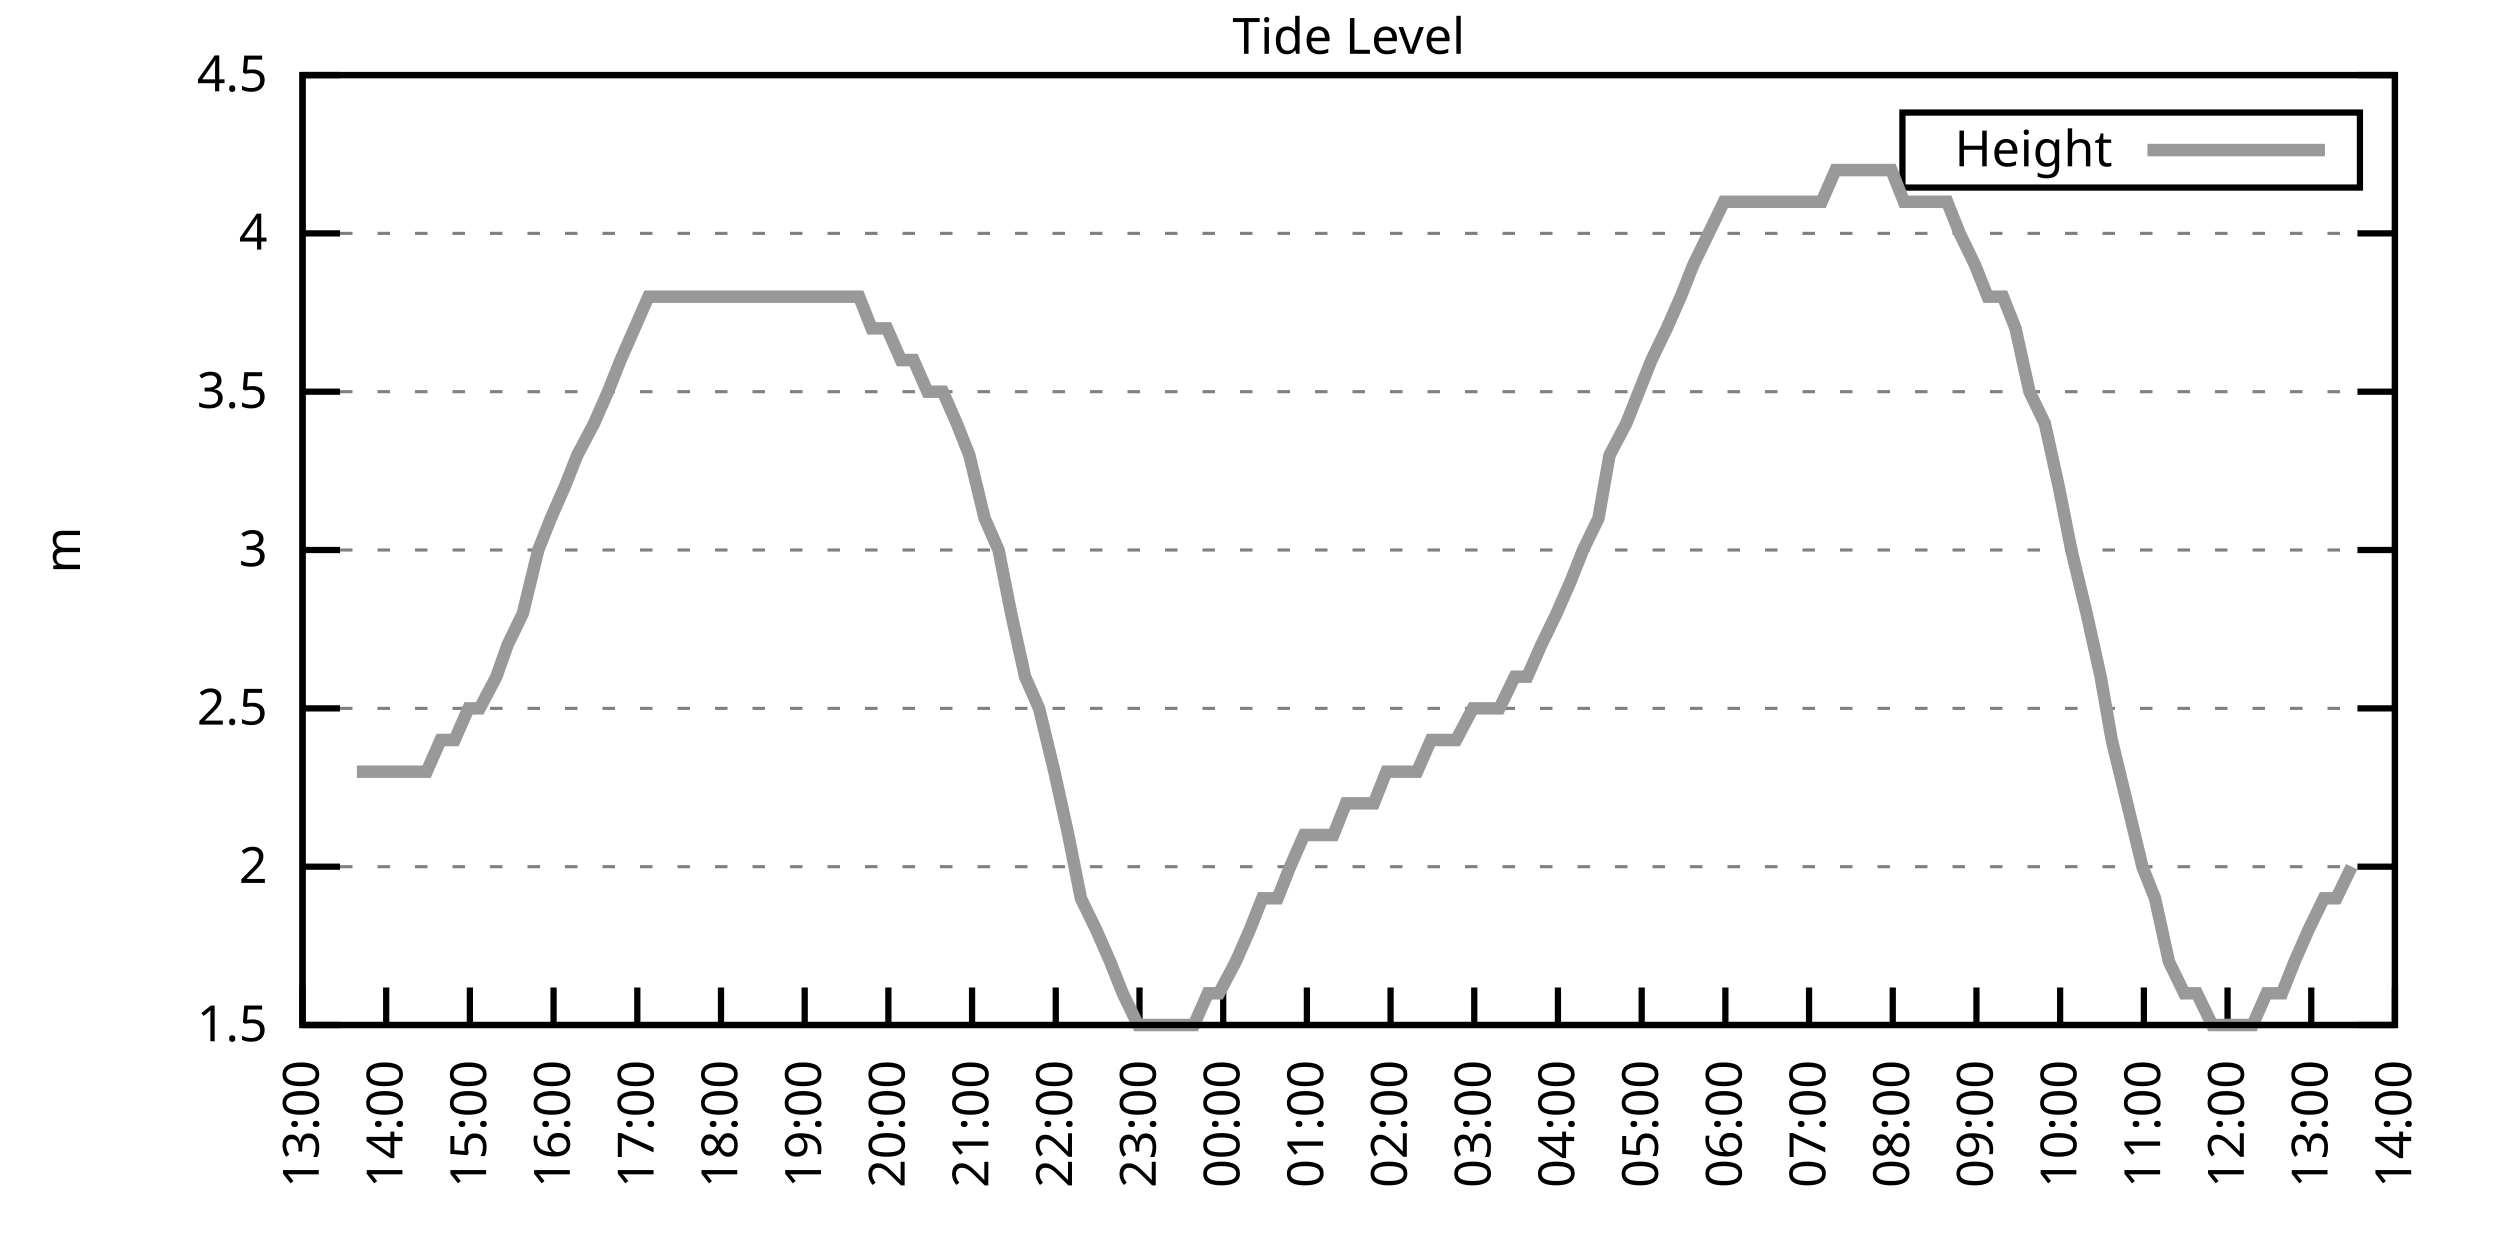
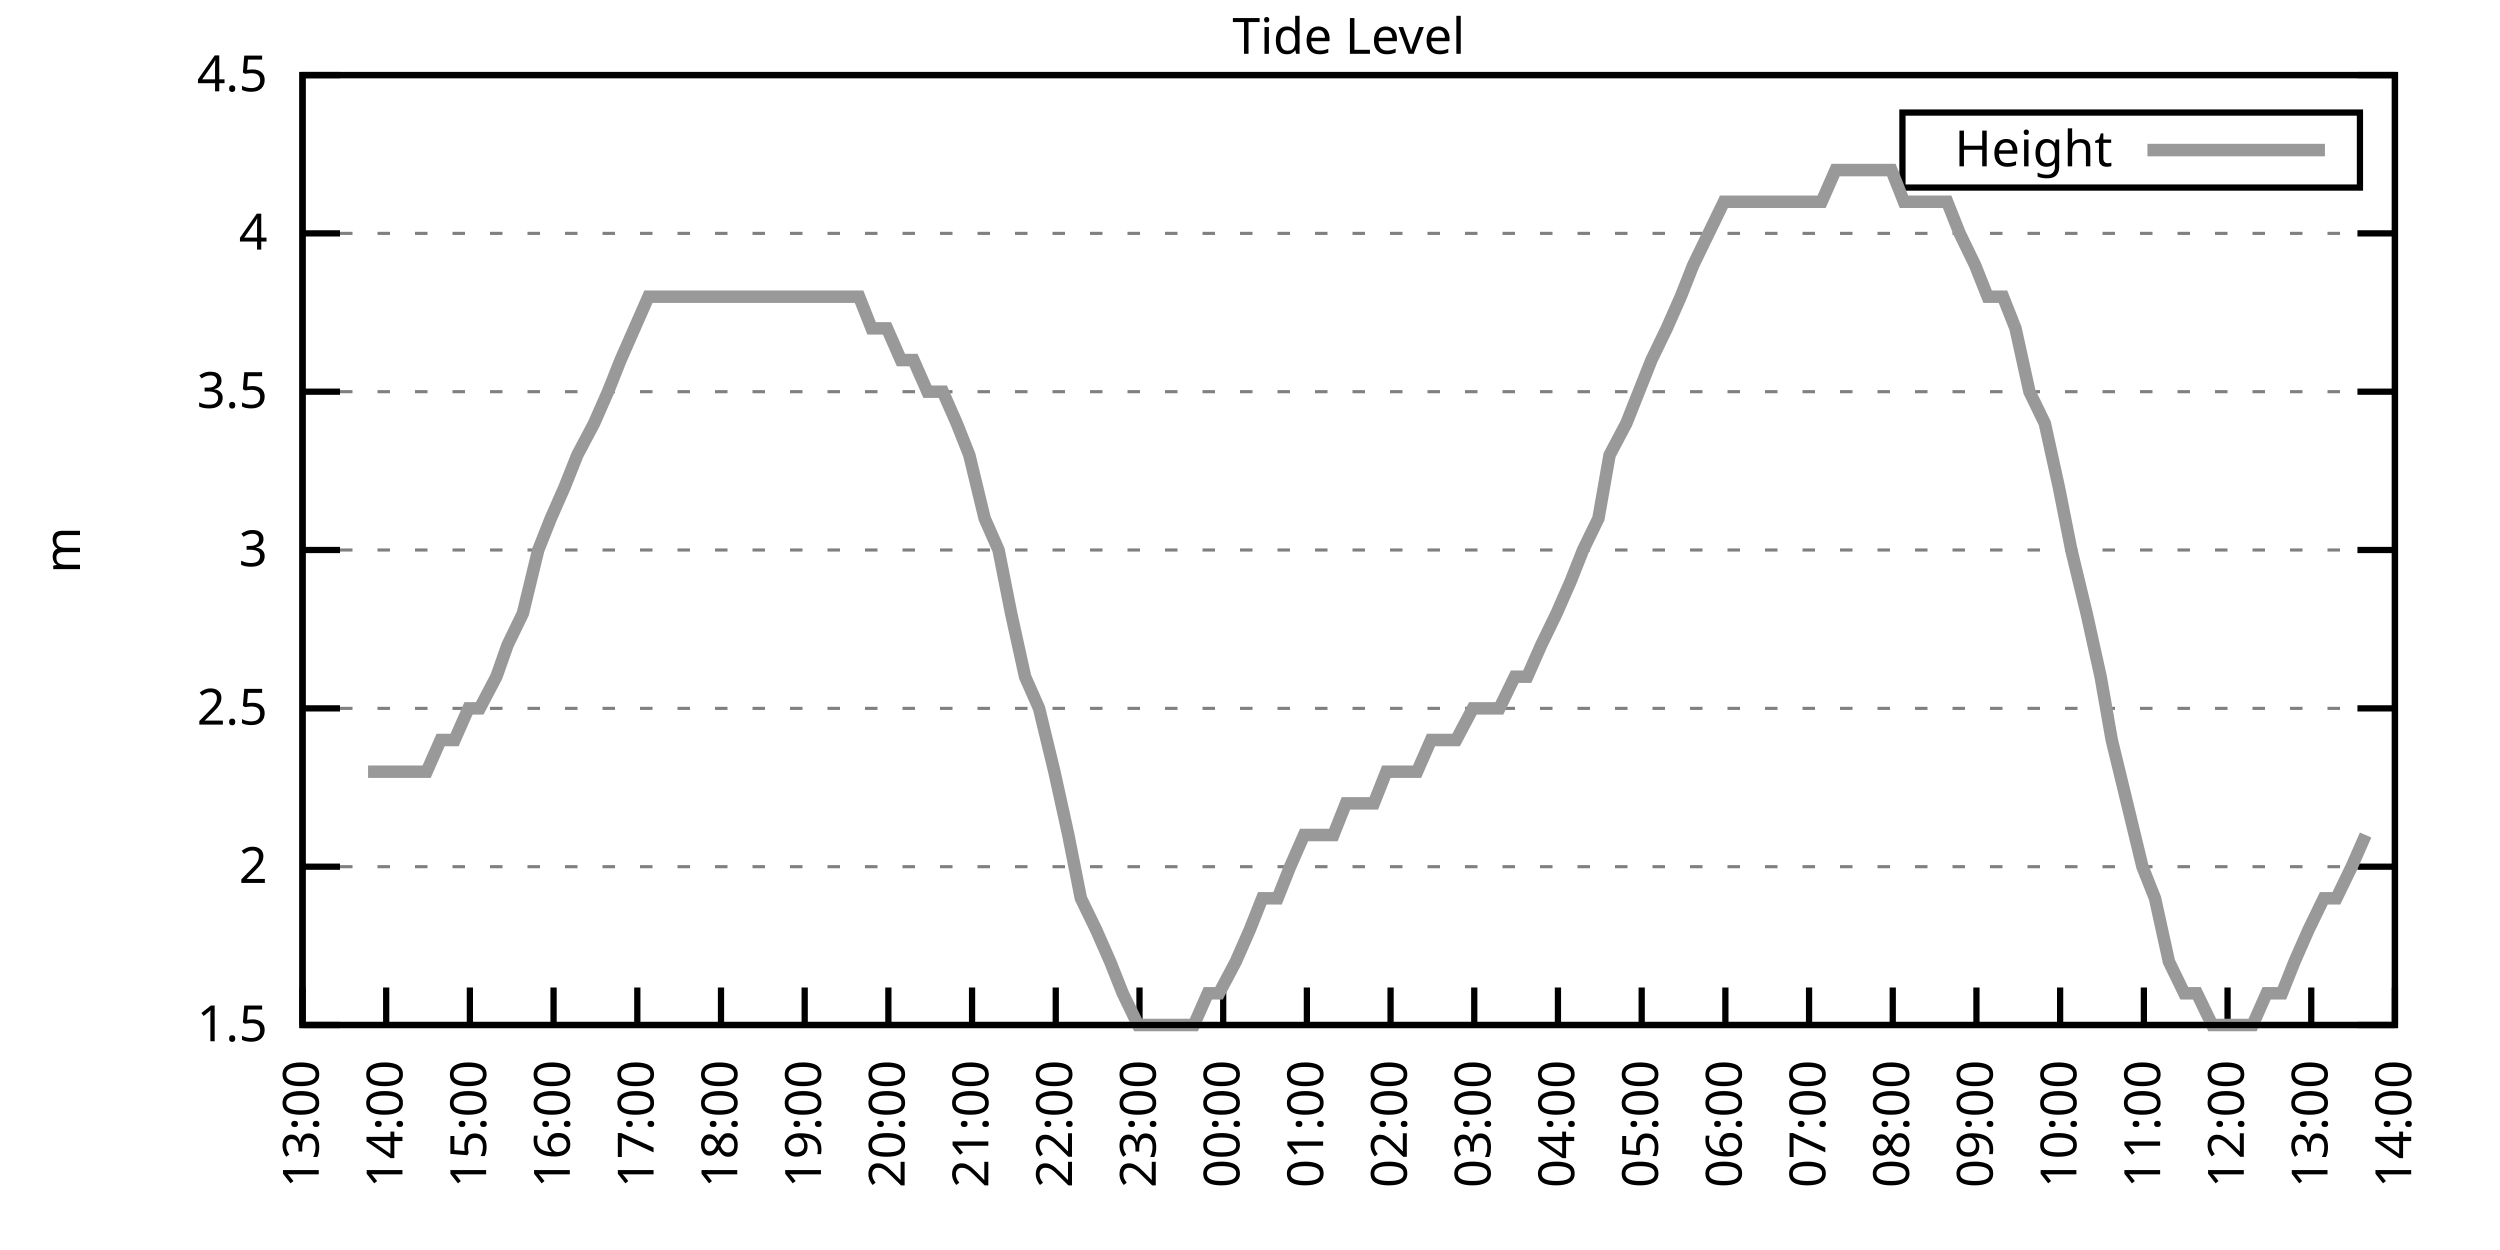
<svg xmlns="http://www.w3.org/2000/svg" xmlns:xlink="http://www.w3.org/1999/xlink" width="400" height="200" viewBox="0 0 400 200">
  <g id="gnuplot_canvas">
    <rect x="0" y="0" width="400" height="200" fill="none" />
    <defs>
      <circle id="gpDot" r="0.5" stroke-width="0.5" stroke="currentColor" />
      <path id="gpPt0" stroke-width="0.333" stroke="currentColor" d="M-1,0 h2 M0,-1 v2" />
      <path id="gpPt1" stroke-width="0.333" stroke="currentColor" d="M-1,-1 L1,1 M1,-1 L-1,1" />
      <path id="gpPt2" stroke-width="0.333" stroke="currentColor" d="M-1,0 L1,0 M0,-1 L0,1 M-1,-1 L1,1 M-1,1 L1,-1" />
      <rect id="gpPt3" stroke-width="0.333" stroke="currentColor" x="-1" y="-1" width="2" height="2" />
      <rect id="gpPt4" stroke-width="0.333" stroke="currentColor" fill="currentColor" x="-1" y="-1" width="2" height="2" />
      <circle id="gpPt5" stroke-width="0.333" stroke="currentColor" cx="0" cy="0" r="1" />
      <use xlink:href="#gpPt5" id="gpPt6" fill="currentColor" stroke="none" />
      <path id="gpPt7" stroke-width="0.333" stroke="currentColor" d="M0,-1.33 L-1.33,0.67 L1.33,0.67 z" />
      <use xlink:href="#gpPt7" id="gpPt8" fill="currentColor" stroke="none" />
      <use xlink:href="#gpPt7" id="gpPt9" stroke="currentColor" transform="rotate(180)" />
      <use xlink:href="#gpPt9" id="gpPt10" fill="currentColor" stroke="none" />
      <use xlink:href="#gpPt3" id="gpPt11" stroke="currentColor" transform="rotate(45)" />
      <use xlink:href="#gpPt11" id="gpPt12" fill="currentColor" stroke="none" />
      <path id="gpPt13" stroke-width="0.333" stroke="currentColor" d="M0,1.330 L1.265,0.411 L0.782,-1.067 L-0.782,-1.076 L-1.265,0.411 z" />
      <use xlink:href="#gpPt13" id="gpPt14" fill="currentColor" stroke="none" />
      <filter id="textbox" filterUnits="objectBoundingBox" x="0" y="0" height="1" width="1">
        <feFlood flood-color="white" flood-opacity="1" result="bgnd" />
        <feComposite in="SourceGraphic" in2="bgnd" operator="atop" />
      </filter>
      <filter id="greybox" filterUnits="objectBoundingBox" x="0" y="0" height="1" width="1">
        <feFlood flood-color="lightgrey" flood-opacity="1" result="grey" />
        <feComposite in="SourceGraphic" in2="grey" operator="atop" />
      </filter>
    </defs>
    <g fill="none" color="white" stroke="currentColor" stroke-width="1.00" stroke-linecap="butt" stroke-linejoin="miter">
</g>
    <g fill="none" color="black" stroke="currentColor" stroke-width="1.00" stroke-linecap="butt" stroke-linejoin="miter">
      <g stroke="none" shape-rendering="crispEdges">
        <polygon fill="rgb(255, 255, 255)" points="48.40,164.00 383.18,164.00 383.18,12.02 48.40,12.02 " />
      </g>
    </g>
    <g fill="none" color="black" stroke="currentColor" stroke-width="1.00" stroke-linecap="butt" stroke-linejoin="miter">
</g>
    <g fill="none" color="black" stroke="black" stroke-width="0.50" stroke-linecap="butt" stroke-linejoin="miter">
</g>
    <g fill="none" color="gray" stroke="currentColor" stroke-width="0.50" stroke-linecap="butt" stroke-linejoin="miter">
      <path stroke="gray" stroke-dasharray="2,4" class="gridline" d="M48.40,164.00 L383.19,164.00  " />
    </g>
    <g fill="none" color="gray" stroke="gray" stroke-width="1.00" stroke-linecap="butt" stroke-linejoin="miter">
</g>
    <g fill="none" color="black" stroke="currentColor" stroke-width="1.00" stroke-linecap="butt" stroke-linejoin="miter">
      <path stroke="black" d="M48.40,164.00 L54.40,164.00 M383.19,164.00 L377.19,164.00  " />
      <g transform="translate(42.80,166.60)" stroke="none" fill="black" font-family="Sans" font-size="8.00" text-anchor="end">
        <text>
          <tspan font-family="Sans"> 1.5</tspan>
        </text>
      </g>
    </g>
    <g fill="none" color="black" stroke="currentColor" stroke-width="1.00" stroke-linecap="butt" stroke-linejoin="miter">
</g>
    <g fill="none" color="black" stroke="black" stroke-width="0.50" stroke-linecap="butt" stroke-linejoin="miter">
</g>
    <g fill="none" color="gray" stroke="currentColor" stroke-width="0.50" stroke-linecap="butt" stroke-linejoin="miter">
      <path stroke="gray" stroke-dasharray="2,4" class="gridline" d="M48.40,138.67 L383.19,138.67  " />
    </g>
    <g fill="none" color="gray" stroke="gray" stroke-width="1.00" stroke-linecap="butt" stroke-linejoin="miter">
</g>
    <g fill="none" color="black" stroke="currentColor" stroke-width="1.00" stroke-linecap="butt" stroke-linejoin="miter">
      <path stroke="black" d="M48.40,138.67 L54.40,138.67 M383.19,138.67 L377.19,138.67  " />
      <g transform="translate(42.80,141.27)" stroke="none" fill="black" font-family="Sans" font-size="8.00" text-anchor="end">
        <text>
          <tspan font-family="Sans"> 2</tspan>
        </text>
      </g>
    </g>
    <g fill="none" color="black" stroke="currentColor" stroke-width="1.00" stroke-linecap="butt" stroke-linejoin="miter">
</g>
    <g fill="none" color="black" stroke="black" stroke-width="0.50" stroke-linecap="butt" stroke-linejoin="miter">
</g>
    <g fill="none" color="gray" stroke="currentColor" stroke-width="0.50" stroke-linecap="butt" stroke-linejoin="miter">
      <path stroke="gray" stroke-dasharray="2,4" class="gridline" d="M48.40,113.34 L383.19,113.34  " />
    </g>
    <g fill="none" color="gray" stroke="gray" stroke-width="1.00" stroke-linecap="butt" stroke-linejoin="miter">
</g>
    <g fill="none" color="black" stroke="currentColor" stroke-width="1.00" stroke-linecap="butt" stroke-linejoin="miter">
      <path stroke="black" d="M48.40,113.34 L54.40,113.34 M383.19,113.34 L377.19,113.34  " />
      <g transform="translate(42.80,115.94)" stroke="none" fill="black" font-family="Sans" font-size="8.00" text-anchor="end">
        <text>
          <tspan font-family="Sans"> 2.5</tspan>
        </text>
      </g>
    </g>
    <g fill="none" color="black" stroke="currentColor" stroke-width="1.00" stroke-linecap="butt" stroke-linejoin="miter">
</g>
    <g fill="none" color="black" stroke="black" stroke-width="0.50" stroke-linecap="butt" stroke-linejoin="miter">
</g>
    <g fill="none" color="gray" stroke="currentColor" stroke-width="0.50" stroke-linecap="butt" stroke-linejoin="miter">
      <path stroke="gray" stroke-dasharray="2,4" class="gridline" d="M48.40,88.00 L383.19,88.00  " />
    </g>
    <g fill="none" color="gray" stroke="gray" stroke-width="1.00" stroke-linecap="butt" stroke-linejoin="miter">
</g>
    <g fill="none" color="black" stroke="currentColor" stroke-width="1.00" stroke-linecap="butt" stroke-linejoin="miter">
      <path stroke="black" d="M48.40,88.00 L54.40,88.00 M383.19,88.00 L377.19,88.00  " />
      <g transform="translate(42.80,90.60)" stroke="none" fill="black" font-family="Sans" font-size="8.00" text-anchor="end">
        <text>
          <tspan font-family="Sans"> 3</tspan>
        </text>
      </g>
    </g>
    <g fill="none" color="black" stroke="currentColor" stroke-width="1.00" stroke-linecap="butt" stroke-linejoin="miter">
</g>
    <g fill="none" color="black" stroke="black" stroke-width="0.50" stroke-linecap="butt" stroke-linejoin="miter">
</g>
    <g fill="none" color="gray" stroke="currentColor" stroke-width="0.50" stroke-linecap="butt" stroke-linejoin="miter">
      <path stroke="gray" stroke-dasharray="2,4" class="gridline" d="M48.40,62.67 L383.19,62.67  " />
    </g>
    <g fill="none" color="gray" stroke="gray" stroke-width="1.00" stroke-linecap="butt" stroke-linejoin="miter">
</g>
    <g fill="none" color="black" stroke="currentColor" stroke-width="1.00" stroke-linecap="butt" stroke-linejoin="miter">
      <path stroke="black" d="M48.40,62.67 L54.40,62.67 M383.19,62.67 L377.19,62.67  " />
      <g transform="translate(42.80,65.27)" stroke="none" fill="black" font-family="Sans" font-size="8.00" text-anchor="end">
        <text>
          <tspan font-family="Sans"> 3.5</tspan>
        </text>
      </g>
    </g>
    <g fill="none" color="black" stroke="currentColor" stroke-width="1.00" stroke-linecap="butt" stroke-linejoin="miter">
</g>
    <g fill="none" color="black" stroke="black" stroke-width="0.50" stroke-linecap="butt" stroke-linejoin="miter">
</g>
    <g fill="none" color="gray" stroke="currentColor" stroke-width="0.50" stroke-linecap="butt" stroke-linejoin="miter">
      <path stroke="gray" stroke-dasharray="2,4" class="gridline" d="M48.40,37.34 L383.19,37.34  " />
    </g>
    <g fill="none" color="gray" stroke="gray" stroke-width="1.00" stroke-linecap="butt" stroke-linejoin="miter">
</g>
    <g fill="none" color="black" stroke="currentColor" stroke-width="1.00" stroke-linecap="butt" stroke-linejoin="miter">
      <path stroke="black" d="M48.40,37.34 L54.40,37.34 M383.19,37.34 L377.19,37.34  " />
      <g transform="translate(42.80,39.94)" stroke="none" fill="black" font-family="Sans" font-size="8.00" text-anchor="end">
        <text>
          <tspan font-family="Sans"> 4</tspan>
        </text>
      </g>
    </g>
    <g fill="none" color="black" stroke="currentColor" stroke-width="1.00" stroke-linecap="butt" stroke-linejoin="miter">
</g>
    <g fill="none" color="black" stroke="black" stroke-width="0.50" stroke-linecap="butt" stroke-linejoin="miter">
</g>
    <g fill="none" color="gray" stroke="currentColor" stroke-width="0.50" stroke-linecap="butt" stroke-linejoin="miter">
      <path stroke="gray" stroke-dasharray="2,4" class="gridline" d="M48.40,12.01 L383.19,12.01  " />
    </g>
    <g fill="none" color="gray" stroke="gray" stroke-width="1.00" stroke-linecap="butt" stroke-linejoin="miter">
</g>
    <g fill="none" color="black" stroke="currentColor" stroke-width="1.00" stroke-linecap="butt" stroke-linejoin="miter">
      <path stroke="black" d="M48.40,12.01 L54.40,12.01 M383.19,12.01 L377.19,12.01  " />
      <g transform="translate(42.80,14.61)" stroke="none" fill="black" font-family="Sans" font-size="8.00" text-anchor="end">
        <text>
          <tspan font-family="Sans"> 4.5</tspan>
        </text>
      </g>
    </g>
    <g fill="none" color="black" stroke="currentColor" stroke-width="1.00" stroke-linecap="butt" stroke-linejoin="miter">
      <path stroke="black" d="M48.40,164.00 L48.40,158.00  " />
      <g transform="translate(51.00,169.60) rotate(270.00)" stroke="none" fill="black" font-family="Sans" font-size="8.00" text-anchor="end">
        <text>
          <tspan font-family="Sans">13:00</tspan>
        </text>
      </g>
    </g>
    <g fill="none" color="black" stroke="currentColor" stroke-width="1.00" stroke-linecap="butt" stroke-linejoin="miter">
      <path stroke="black" d="M61.79,164.00 L61.79,158.00  " />
      <g transform="translate(64.39,169.60) rotate(270.00)" stroke="none" fill="black" font-family="Sans" font-size="8.00" text-anchor="end">
        <text>
          <tspan font-family="Sans">14:00</tspan>
        </text>
      </g>
    </g>
    <g fill="none" color="black" stroke="currentColor" stroke-width="1.00" stroke-linecap="butt" stroke-linejoin="miter">
      <path stroke="black" d="M75.18,164.00 L75.18,158.00  " />
      <g transform="translate(77.78,169.60) rotate(270.00)" stroke="none" fill="black" font-family="Sans" font-size="8.00" text-anchor="end">
        <text>
          <tspan font-family="Sans">15:00</tspan>
        </text>
      </g>
    </g>
    <g fill="none" color="black" stroke="currentColor" stroke-width="1.00" stroke-linecap="butt" stroke-linejoin="miter">
      <path stroke="black" d="M88.57,164.00 L88.57,158.00  " />
      <g transform="translate(91.17,169.60) rotate(270.00)" stroke="none" fill="black" font-family="Sans" font-size="8.00" text-anchor="end">
        <text>
          <tspan font-family="Sans">16:00</tspan>
        </text>
      </g>
    </g>
    <g fill="none" color="black" stroke="currentColor" stroke-width="1.00" stroke-linecap="butt" stroke-linejoin="miter">
      <path stroke="black" d="M101.97,164.00 L101.97,158.00  " />
      <g transform="translate(104.57,169.60) rotate(270.00)" stroke="none" fill="black" font-family="Sans" font-size="8.00" text-anchor="end">
        <text>
          <tspan font-family="Sans">17:00</tspan>
        </text>
      </g>
    </g>
    <g fill="none" color="black" stroke="currentColor" stroke-width="1.00" stroke-linecap="butt" stroke-linejoin="miter">
      <path stroke="black" d="M115.36,164.00 L115.36,158.00  " />
      <g transform="translate(117.96,169.60) rotate(270.00)" stroke="none" fill="black" font-family="Sans" font-size="8.00" text-anchor="end">
        <text>
          <tspan font-family="Sans">18:00</tspan>
        </text>
      </g>
    </g>
    <g fill="none" color="black" stroke="currentColor" stroke-width="1.00" stroke-linecap="butt" stroke-linejoin="miter">
      <path stroke="black" d="M128.75,164.00 L128.75,158.00  " />
      <g transform="translate(131.35,169.60) rotate(270.00)" stroke="none" fill="black" font-family="Sans" font-size="8.00" text-anchor="end">
        <text>
          <tspan font-family="Sans">19:00</tspan>
        </text>
      </g>
    </g>
    <g fill="none" color="black" stroke="currentColor" stroke-width="1.00" stroke-linecap="butt" stroke-linejoin="miter">
      <path stroke="black" d="M142.14,164.00 L142.14,158.00  " />
      <g transform="translate(144.74,169.60) rotate(270.00)" stroke="none" fill="black" font-family="Sans" font-size="8.00" text-anchor="end">
        <text>
          <tspan font-family="Sans">20:00</tspan>
        </text>
      </g>
    </g>
    <g fill="none" color="black" stroke="currentColor" stroke-width="1.00" stroke-linecap="butt" stroke-linejoin="miter">
      <path stroke="black" d="M155.53,164.00 L155.53,158.00  " />
      <g transform="translate(158.13,169.60) rotate(270.00)" stroke="none" fill="black" font-family="Sans" font-size="8.00" text-anchor="end">
        <text>
          <tspan font-family="Sans">21:00</tspan>
        </text>
      </g>
    </g>
    <g fill="none" color="black" stroke="currentColor" stroke-width="1.00" stroke-linecap="butt" stroke-linejoin="miter">
      <path stroke="black" d="M168.92,164.00 L168.92,158.00  " />
      <g transform="translate(171.52,169.60) rotate(270.00)" stroke="none" fill="black" font-family="Sans" font-size="8.00" text-anchor="end">
        <text>
          <tspan font-family="Sans">22:00</tspan>
        </text>
      </g>
    </g>
    <g fill="none" color="black" stroke="currentColor" stroke-width="1.00" stroke-linecap="butt" stroke-linejoin="miter">
      <path stroke="black" d="M182.32,164.00 L182.32,158.00  " />
      <g transform="translate(184.92,169.60) rotate(270.00)" stroke="none" fill="black" font-family="Sans" font-size="8.00" text-anchor="end">
        <text>
          <tspan font-family="Sans">23:00</tspan>
        </text>
      </g>
    </g>
    <g fill="none" color="black" stroke="currentColor" stroke-width="1.00" stroke-linecap="butt" stroke-linejoin="miter">
      <path stroke="black" d="M195.71,164.00 L195.71,158.00  " />
      <g transform="translate(198.31,169.60) rotate(270.00)" stroke="none" fill="black" font-family="Sans" font-size="8.00" text-anchor="end">
        <text>
          <tspan font-family="Sans">00:00</tspan>
        </text>
      </g>
    </g>
    <g fill="none" color="black" stroke="currentColor" stroke-width="1.00" stroke-linecap="butt" stroke-linejoin="miter">
      <path stroke="black" d="M209.10,164.00 L209.10,158.00  " />
      <g transform="translate(211.70,169.60) rotate(270.00)" stroke="none" fill="black" font-family="Sans" font-size="8.00" text-anchor="end">
        <text>
          <tspan font-family="Sans">01:00</tspan>
        </text>
      </g>
    </g>
    <g fill="none" color="black" stroke="currentColor" stroke-width="1.00" stroke-linecap="butt" stroke-linejoin="miter">
      <path stroke="black" d="M222.49,164.00 L222.49,158.00  " />
      <g transform="translate(225.09,169.60) rotate(270.00)" stroke="none" fill="black" font-family="Sans" font-size="8.00" text-anchor="end">
        <text>
          <tspan font-family="Sans">02:00</tspan>
        </text>
      </g>
    </g>
    <g fill="none" color="black" stroke="currentColor" stroke-width="1.00" stroke-linecap="butt" stroke-linejoin="miter">
      <path stroke="black" d="M235.88,164.00 L235.88,158.00  " />
      <g transform="translate(238.48,169.60) rotate(270.00)" stroke="none" fill="black" font-family="Sans" font-size="8.00" text-anchor="end">
        <text>
          <tspan font-family="Sans">03:00</tspan>
        </text>
      </g>
    </g>
    <g fill="none" color="black" stroke="currentColor" stroke-width="1.00" stroke-linecap="butt" stroke-linejoin="miter">
      <path stroke="black" d="M249.27,164.00 L249.27,158.00  " />
      <g transform="translate(251.87,169.60) rotate(270.00)" stroke="none" fill="black" font-family="Sans" font-size="8.00" text-anchor="end">
        <text>
          <tspan font-family="Sans">04:00</tspan>
        </text>
      </g>
    </g>
    <g fill="none" color="black" stroke="currentColor" stroke-width="1.00" stroke-linecap="butt" stroke-linejoin="miter">
      <path stroke="black" d="M262.67,164.00 L262.67,158.00  " />
      <g transform="translate(265.27,169.60) rotate(270.00)" stroke="none" fill="black" font-family="Sans" font-size="8.00" text-anchor="end">
        <text>
          <tspan font-family="Sans">05:00</tspan>
        </text>
      </g>
    </g>
    <g fill="none" color="black" stroke="currentColor" stroke-width="1.00" stroke-linecap="butt" stroke-linejoin="miter">
      <path stroke="black" d="M276.06,164.00 L276.06,158.00  " />
      <g transform="translate(278.66,169.60) rotate(270.00)" stroke="none" fill="black" font-family="Sans" font-size="8.00" text-anchor="end">
        <text>
          <tspan font-family="Sans">06:00</tspan>
        </text>
      </g>
    </g>
    <g fill="none" color="black" stroke="currentColor" stroke-width="1.00" stroke-linecap="butt" stroke-linejoin="miter">
      <path stroke="black" d="M289.45,164.00 L289.45,158.00  " />
      <g transform="translate(292.05,169.60) rotate(270.00)" stroke="none" fill="black" font-family="Sans" font-size="8.00" text-anchor="end">
        <text>
          <tspan font-family="Sans">07:00</tspan>
        </text>
      </g>
    </g>
    <g fill="none" color="black" stroke="currentColor" stroke-width="1.00" stroke-linecap="butt" stroke-linejoin="miter">
      <path stroke="black" d="M302.84,164.00 L302.84,158.00  " />
      <g transform="translate(305.44,169.60) rotate(270.00)" stroke="none" fill="black" font-family="Sans" font-size="8.00" text-anchor="end">
        <text>
          <tspan font-family="Sans">08:00</tspan>
        </text>
      </g>
    </g>
    <g fill="none" color="black" stroke="currentColor" stroke-width="1.00" stroke-linecap="butt" stroke-linejoin="miter">
      <path stroke="black" d="M316.23,164.00 L316.23,158.00  " />
      <g transform="translate(318.83,169.60) rotate(270.00)" stroke="none" fill="black" font-family="Sans" font-size="8.00" text-anchor="end">
        <text>
          <tspan font-family="Sans">09:00</tspan>
        </text>
      </g>
    </g>
    <g fill="none" color="black" stroke="currentColor" stroke-width="1.00" stroke-linecap="butt" stroke-linejoin="miter">
      <path stroke="black" d="M329.62,164.00 L329.62,158.00  " />
      <g transform="translate(332.22,169.60) rotate(270.00)" stroke="none" fill="black" font-family="Sans" font-size="8.00" text-anchor="end">
        <text>
          <tspan font-family="Sans">10:00</tspan>
        </text>
      </g>
    </g>
    <g fill="none" color="black" stroke="currentColor" stroke-width="1.00" stroke-linecap="butt" stroke-linejoin="miter">
      <path stroke="black" d="M343.02,164.00 L343.02,158.00  " />
      <g transform="translate(345.62,169.60) rotate(270.00)" stroke="none" fill="black" font-family="Sans" font-size="8.00" text-anchor="end">
        <text>
          <tspan font-family="Sans">11:00</tspan>
        </text>
      </g>
    </g>
    <g fill="none" color="black" stroke="currentColor" stroke-width="1.00" stroke-linecap="butt" stroke-linejoin="miter">
      <path stroke="black" d="M356.41,164.00 L356.41,158.00  " />
      <g transform="translate(359.01,169.60) rotate(270.00)" stroke="none" fill="black" font-family="Sans" font-size="8.00" text-anchor="end">
        <text>
          <tspan font-family="Sans">12:00</tspan>
        </text>
      </g>
    </g>
    <g fill="none" color="black" stroke="currentColor" stroke-width="1.00" stroke-linecap="butt" stroke-linejoin="miter">
      <path stroke="black" d="M369.80,164.00 L369.80,158.00  " />
      <g transform="translate(372.40,169.60) rotate(270.00)" stroke="none" fill="black" font-family="Sans" font-size="8.00" text-anchor="end">
        <text>
          <tspan font-family="Sans">13:00</tspan>
        </text>
      </g>
    </g>
    <g fill="none" color="black" stroke="currentColor" stroke-width="1.00" stroke-linecap="butt" stroke-linejoin="miter">
      <path stroke="black" d="M383.19,164.00 L383.19,158.00  " />
      <g transform="translate(385.79,169.60) rotate(270.00)" stroke="none" fill="black" font-family="Sans" font-size="8.00" text-anchor="end">
        <text>
          <tspan font-family="Sans">14:00</tspan>
        </text>
      </g>
    </g>
    <g fill="none" color="black" stroke="currentColor" stroke-width="1.00" stroke-linecap="butt" stroke-linejoin="miter">
</g>
    <g fill="none" color="black" stroke="currentColor" stroke-width="1.00" stroke-linecap="butt" stroke-linejoin="miter">
      <path stroke="black" d="M48.40,12.01 L48.40,164.00 L383.19,164.00 L383.19,12.01 L48.40,12.01 Z  " />
    </g>
    <g fill="none" color="black" stroke="currentColor" stroke-width="1.00" stroke-linecap="butt" stroke-linejoin="miter">
</g>
    <g fill="none" color="black" stroke="currentColor" stroke-width="1.00" stroke-linecap="butt" stroke-linejoin="miter">
      <path stroke="black" d="M304.39,30.01 L304.39,18.01 L377.59,18.01 L377.59,30.01 L304.39,30.01 Z  " />
    </g>
    <g id="Tide_level_plot_1">
      <g fill="none" color="white" stroke="black" stroke-width="2.00" stroke-linecap="butt" stroke-linejoin="miter">
</g>
      <g fill="none" color="black" stroke="currentColor" stroke-width="2.00" stroke-linecap="butt" stroke-linejoin="miter">
        <g transform="translate(337.99,26.61)" stroke="none" fill="black" font-family="Sans" font-size="8.00" text-anchor="end">
          <text>
            <tspan font-family="Sans">Height</tspan>
          </text>
        </g>
      </g>
      <g fill="none" color="black" stroke="currentColor" stroke-width="2.00" stroke-linecap="butt" stroke-linejoin="miter">
-         <path stroke="rgb(153, 153, 153)" d="M343.59,24.01 L371.99,24.01 M57.10,123.47 L58.89,123.47 L61.57,123.47 L63.58,123.47 L66.03,123.47 L68.26,123.47   L70.50,118.40 L72.73,118.40 L74.96,113.34 L76.75,113.34 L79.42,108.27 L81.21,103.20 L83.66,98.14 L86.12,88.00   L88.13,82.94 L90.36,77.87 L92.37,72.81 L95.05,67.74 L97.28,62.67 L99.29,57.61 L101.52,52.54 L103.75,47.47   L106.21,47.47 L108.22,47.47 L110.67,47.47 L112.46,47.47 L115.13,47.47 L117.14,47.47 L119.60,47.47 L121.38,47.47   L124.06,47.47 L125.85,47.47 L128.30,47.47 L130.76,47.47 L132.77,47.47 L135.00,47.47 L137.45,47.47 L139.46,52.54   L141.92,52.54 L144.15,57.61 L146.16,57.61 L148.39,62.67 L150.85,62.67 L153.08,67.74 L155.09,72.81 L157.54,82.94   L159.77,88.00 L161.78,98.14 L164.01,108.27 L166.25,113.34 L168.70,123.47 L170.93,133.60 L172.94,143.73 L175.40,148.80   L177.63,153.87 L179.64,158.93 L182.09,164.00 L184.10,164.00 L186.56,164.00 L188.34,164.00 L191.02,164.00 L193.25,158.93   L195.04,158.93 L197.72,153.87 L199.95,148.80 L201.96,143.73 L204.41,143.73 L206.42,138.67 L208.65,133.60 L211.11,133.60   L213.34,133.60 L215.35,128.54 L217.58,128.54 L219.81,128.54 L221.82,123.47 L224.28,123.47 L226.73,123.47 L228.96,118.40   L231.20,118.40 L232.98,118.40 L235.66,113.34 L237.89,113.34 L239.90,113.34 L242.36,108.27 L244.36,108.27 L246.60,103.20   L249.05,98.14 L251.28,93.07 L253.29,88.00 L255.75,82.94 L257.53,72.81 L260.21,67.74 L262.22,62.67 L264.23,57.61   L266.68,52.54 L268.92,47.47 L270.92,42.41 L273.38,37.34 L275.83,32.28 L278.07,32.28 L280.30,32.28 L282.53,32.28   L284.76,32.28 L286.77,32.28 L289.00,32.28 L291.46,32.28 L293.69,27.21 L295.92,27.21 L297.93,27.21 L300.16,27.21   L302.62,27.21 L304.63,32.28 L307.08,32.28 L309.09,32.28 L311.54,32.28 L313.55,37.34 L316.01,42.41 L318.02,47.47   L320.47,47.47 L322.48,52.54 L324.71,62.67 L327.17,67.74 L329.40,77.87 L331.41,88.00 L333.86,98.14 L336.10,108.27   L337.88,118.40 L340.34,128.54 L342.79,138.67 L344.80,143.73 L347.03,153.87 L349.49,158.93 L351.50,158.93 L353.95,164.00   L356.18,164.00 L358.42,164.00 L360.42,164.00 L362.66,158.93 L365.11,158.93 L367.12,153.87 L369.35,148.80 L371.81,143.73   L373.82,143.73 L376.27,138.67  " />
+         <path stroke="rgb(153, 153, 153)" d="M343.59,24.01 L371.99,24.01 M58.89,123.47 L61.57,123.47 L63.58,123.47 L66.03,123.47 L68.26,123.47 L70.50,118.40   L72.73,118.40 L74.96,113.34 L76.75,113.34 L79.42,108.27 L81.21,103.20 L83.66,98.14 L86.12,88.00 L88.13,82.94   L90.36,77.87 L92.37,72.81 L95.05,67.74 L97.28,62.67 L99.29,57.61 L101.52,52.54 L103.75,47.47 L106.21,47.47   L108.22,47.47 L110.67,47.47 L112.46,47.47 L115.13,47.47 L117.14,47.47 L119.60,47.47 L121.38,47.47 L124.06,47.47   L125.85,47.47 L128.30,47.47 L130.76,47.47 L132.77,47.47 L135.00,47.47 L137.45,47.47 L139.46,52.54 L141.92,52.54   L144.15,57.61 L146.16,57.61 L148.39,62.67 L150.85,62.67 L153.08,67.74 L155.09,72.81 L157.54,82.94 L159.77,88.00   L161.78,98.14 L164.01,108.27 L166.25,113.34 L168.70,123.47 L170.93,133.60 L172.94,143.73 L175.40,148.80 L177.63,153.87   L179.64,158.93 L182.09,164.00 L184.10,164.00 L186.56,164.00 L188.34,164.00 L191.02,164.00 L193.25,158.93 L195.04,158.93   L197.72,153.87 L199.95,148.80 L201.96,143.73 L204.41,143.73 L206.42,138.67 L208.65,133.60 L211.11,133.60 L213.34,133.60   L215.35,128.54 L217.58,128.54 L219.81,128.54 L221.82,123.47 L224.28,123.47 L226.73,123.47 L228.96,118.40 L231.20,118.40   L232.98,118.40 L235.66,113.34 L237.89,113.34 L239.90,113.34 L242.36,108.27 L244.36,108.27 L246.60,103.20 L249.05,98.14   L251.28,93.07 L253.29,88.00 L255.75,82.94 L257.53,72.81 L260.21,67.74 L262.22,62.67 L264.23,57.61 L266.68,52.54   L268.92,47.47 L270.92,42.41 L273.38,37.34 L275.83,32.28 L278.07,32.28 L280.30,32.28 L282.53,32.28 L284.76,32.28   L286.77,32.28 L289.00,32.28 L291.46,32.28 L293.69,27.21 L295.92,27.21 L297.93,27.21 L300.16,27.21 L302.62,27.21   L304.63,32.28 L307.08,32.28 L309.09,32.28 L311.54,32.28 L313.55,37.34 L316.01,42.41 L318.02,47.47 L320.47,47.47   L322.48,52.54 L324.71,62.67 L327.17,67.74 L329.40,77.87 L331.41,88.00 L333.86,98.14 L336.10,108.27 L337.88,118.40   L340.34,128.54 L342.79,138.67 L344.80,143.73 L347.03,153.87 L349.49,158.93 L351.50,158.93 L353.95,164.00 L356.18,164.00   L358.42,164.00 L360.42,164.00 L362.66,158.93 L365.11,158.93 L367.12,153.87 L369.35,148.80 L371.81,143.73 L373.82,143.73   L376.27,138.67 L378.50,133.60  " />
      </g>
    </g>
    <g fill="none" color="black" stroke="currentColor" stroke-width="2.00" stroke-linecap="butt" stroke-linejoin="miter">
</g>
    <g fill="none" color="black" stroke="black" stroke-width="1.00" stroke-linecap="butt" stroke-linejoin="miter">
</g>
    <g fill="none" color="black" stroke="currentColor" stroke-width="1.00" stroke-linecap="butt" stroke-linejoin="miter">
      <path stroke="black" d="M48.40,12.01 L48.40,164.00 L383.19,164.00 L383.19,12.01 L48.40,12.01 Z  " />
      <g transform="translate(12.80,88.01) rotate(270.00)" stroke="none" fill="black" font-family="Sans" font-size="8.00" text-anchor="middle">
        <text>
          <tspan font-family="Sans">m</tspan>
        </text>
      </g>
    </g>
    <g fill="none" color="black" stroke="currentColor" stroke-width="1.00" stroke-linecap="butt" stroke-linejoin="miter">
</g>
    <g fill="none" color="black" stroke="currentColor" stroke-width="1.00" stroke-linecap="butt" stroke-linejoin="miter">
      <g transform="translate(215.79,8.61)" stroke="none" fill="black" font-family="Sans" font-size="8.00" text-anchor="middle">
        <text>
          <tspan font-family="Sans">Tide Level</tspan>
        </text>
      </g>
    </g>
    <g fill="none" color="black" stroke="currentColor" stroke-width="1.00" stroke-linecap="butt" stroke-linejoin="miter">
</g>
  </g>
</svg>
